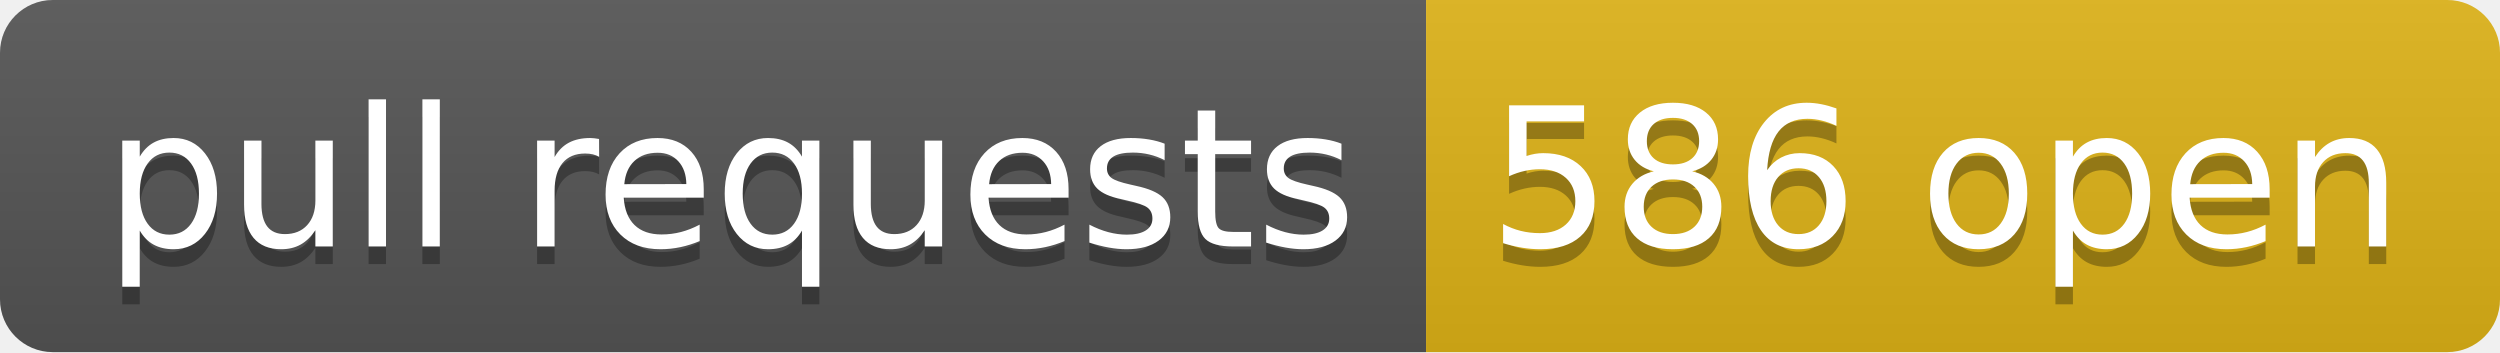
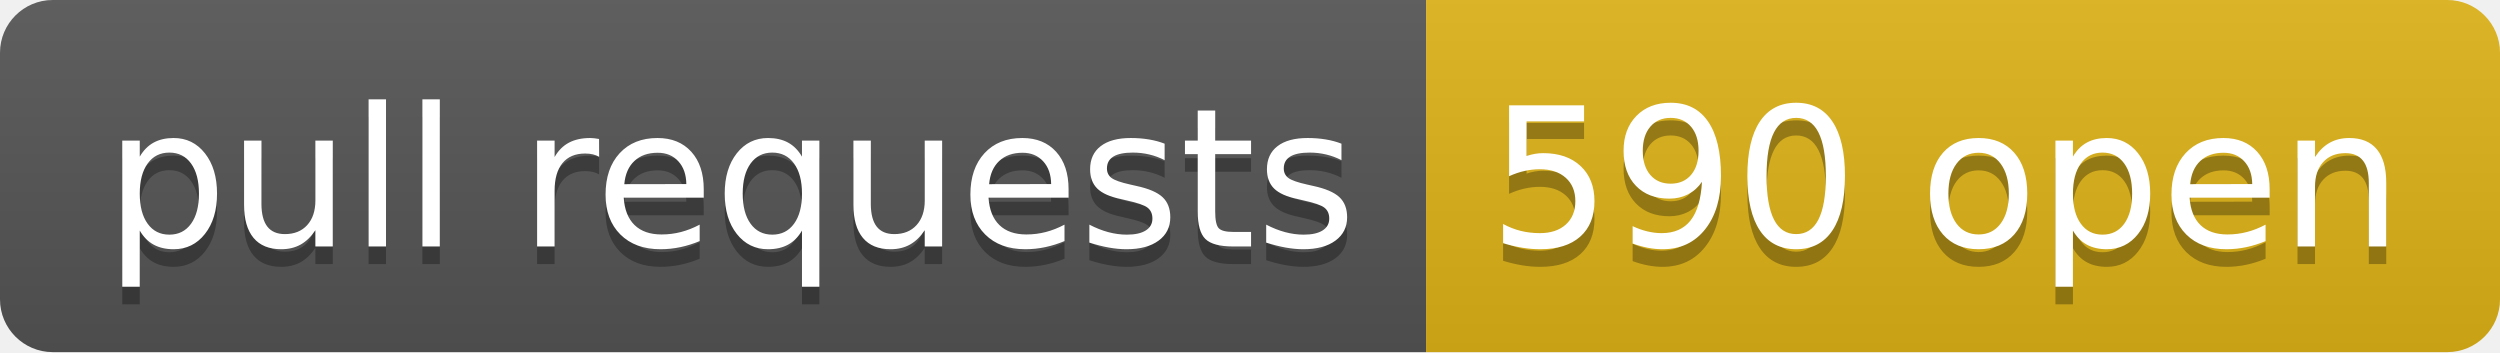
- <svg xmlns="http://www.w3.org/2000/svg" width="142" height="20" role="img" aria-label="pull requests: 586 open">
+ <svg xmlns="http://www.w3.org/2000/svg" width="142" height="20" role="img" aria-label="pull requests: 590 open">
  <linearGradient id="s" x2="0" y2="100%">
    <stop offset="0" stop-color="#bbb" stop-opacity=".1" />
    <stop offset="1" stop-opacity=".1" />
  </linearGradient>
  <clipPath id="r">
    <rect width="142" height="20" rx="3" fill="#fff" />
  </clipPath>
  <g clip-path="url(#r)">
    <rect width="81" height="20" fill="#555" />
    <rect x="81" width="61" height="20" fill="#dfb317" />
    <rect width="142" height="20" fill="url(#s)" />
  </g>
  <g fill="#fff" text-anchor="middle" font-family="Verdana,Geneva,DejaVu Sans,sans-serif" text-rendering="geometricPrecision" font-size="110">
    <text aria-hidden="true" x="415" y="150" fill="#010101" fill-opacity=".3" transform="scale(.1)" textLength="710">pull requests</text>
    <text x="415" y="140" transform="scale(.1)" fill="#fff" textLength="710">pull requests</text>
-     <text aria-hidden="true" x="1105" y="150" fill="#010101" fill-opacity=".3" transform="scale(.1)" textLength="510">586 open</text>
-     <text x="1105" y="140" transform="scale(.1)" fill="#fff" textLength="510">586 open</text>
+     <text aria-hidden="true" x="1105" y="150" fill="#010101" fill-opacity=".3" transform="scale(.1)" textLength="510">590 open</text>
+     <text x="1105" y="140" transform="scale(.1)" fill="#fff" textLength="510">590 open</text>
  </g>
</svg>
